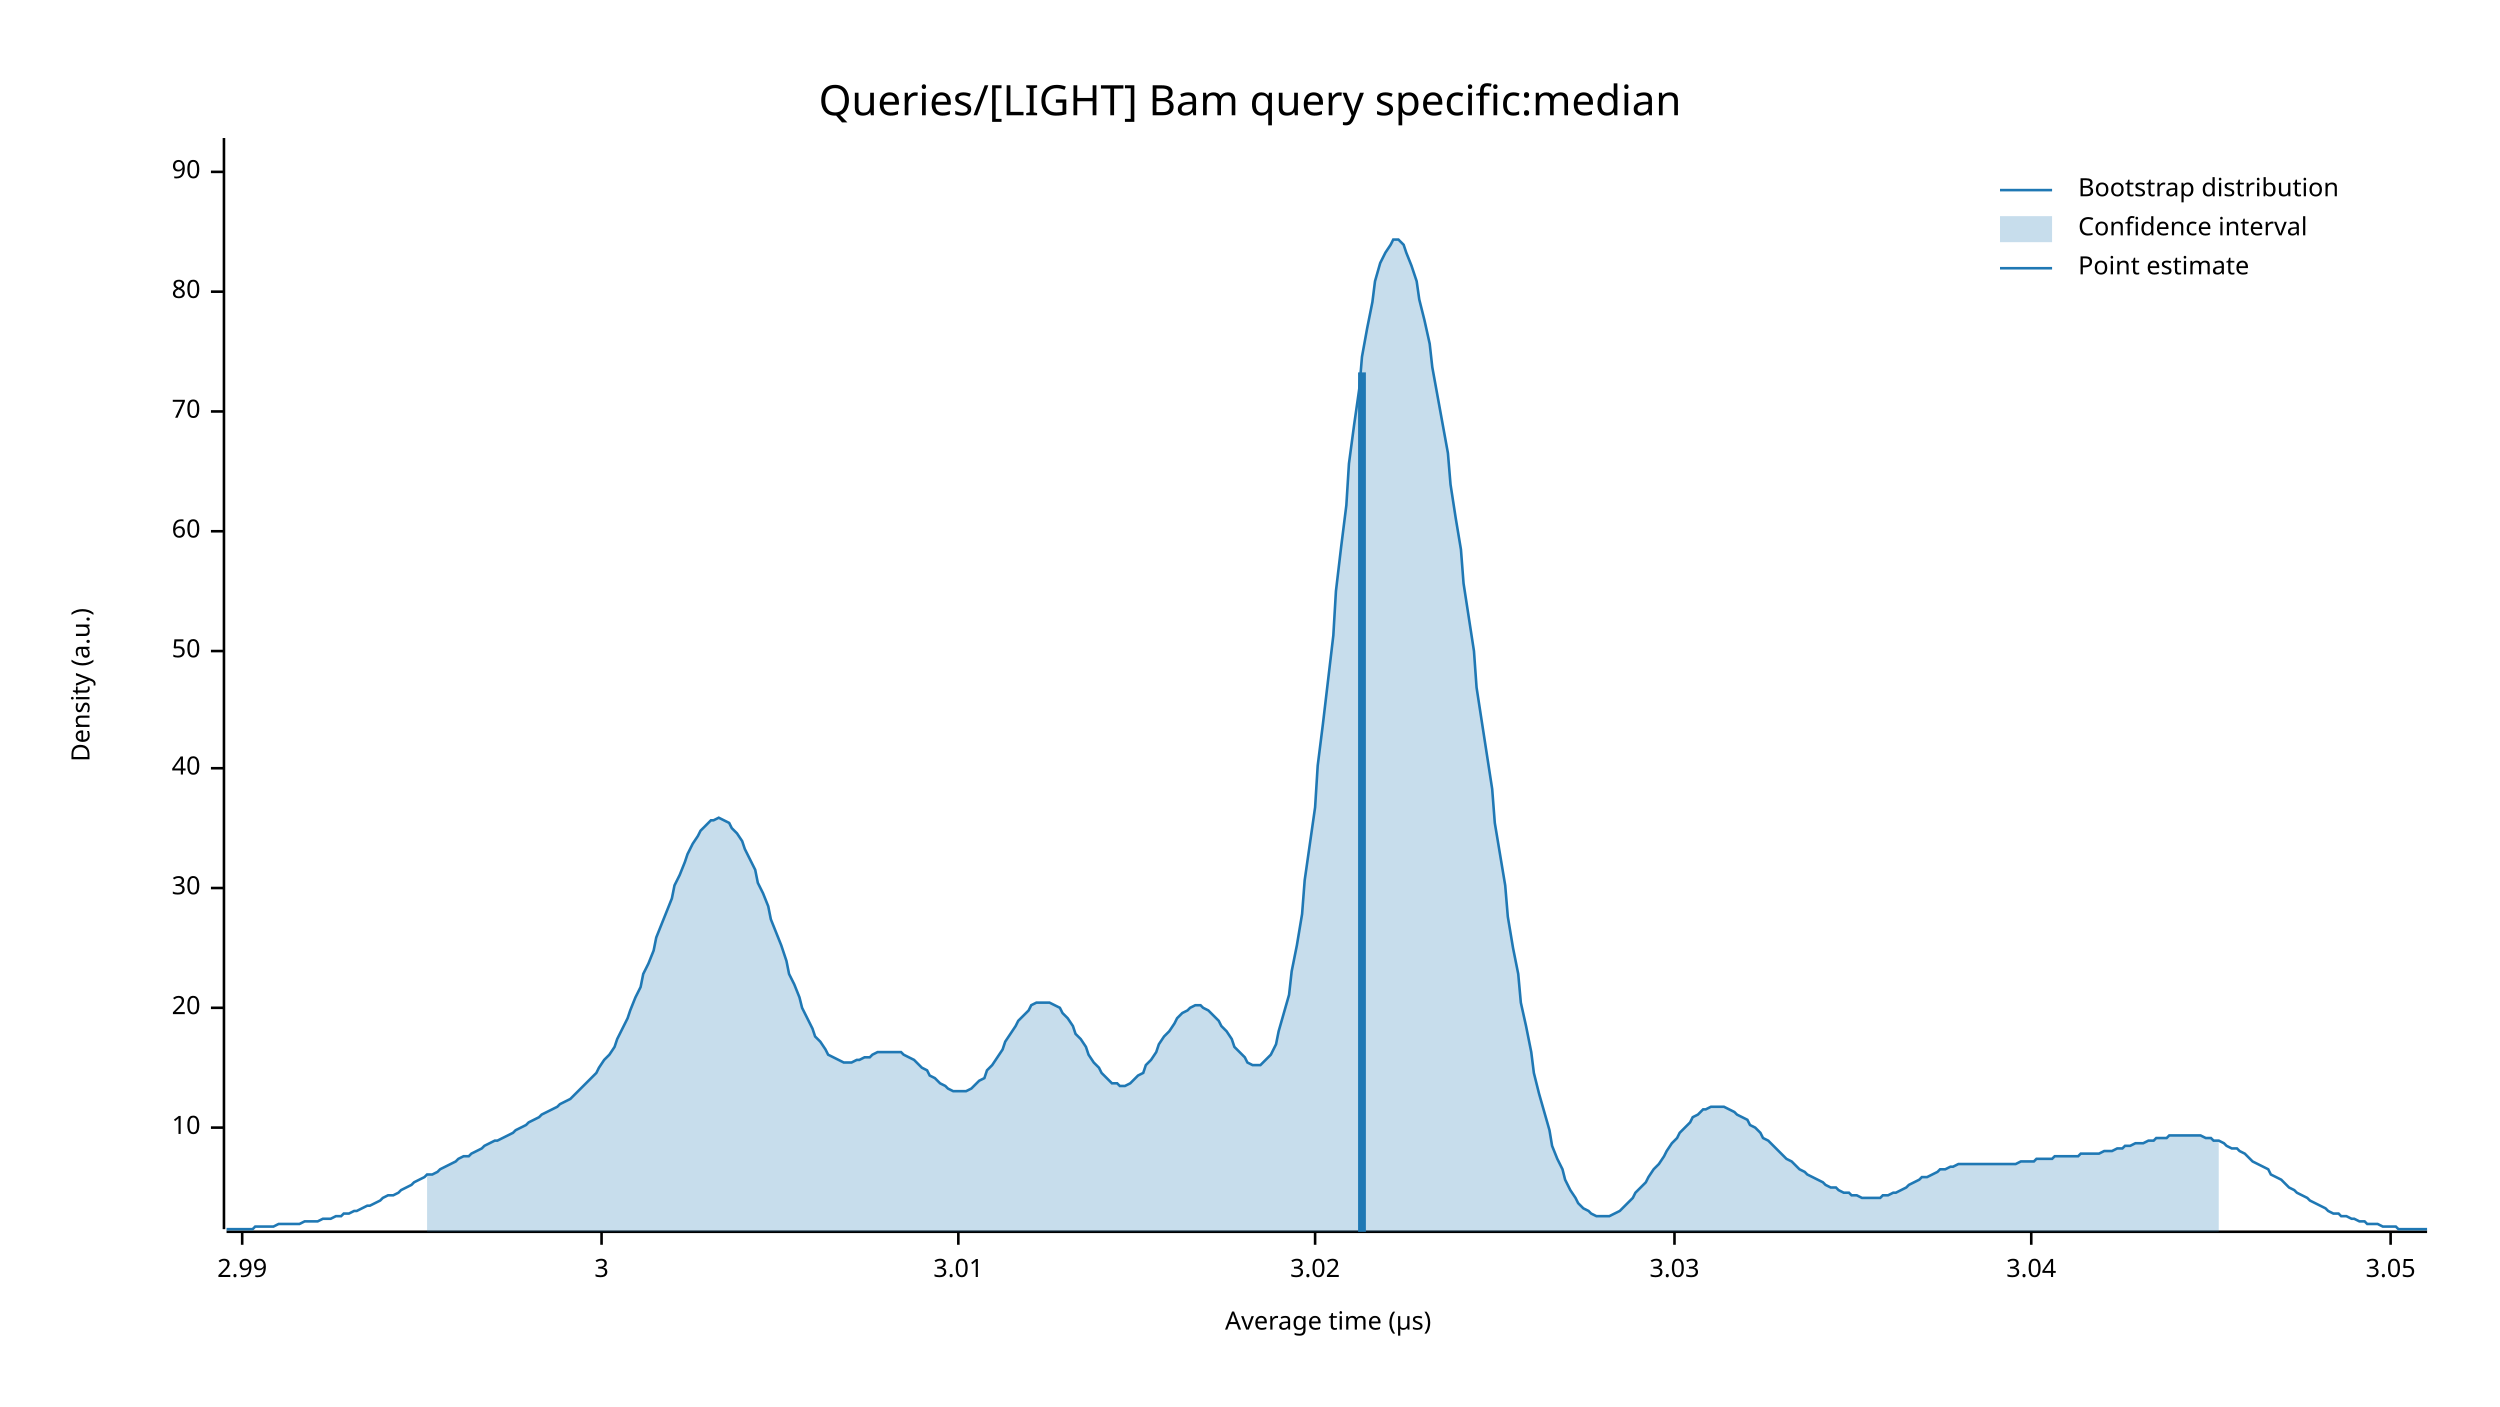
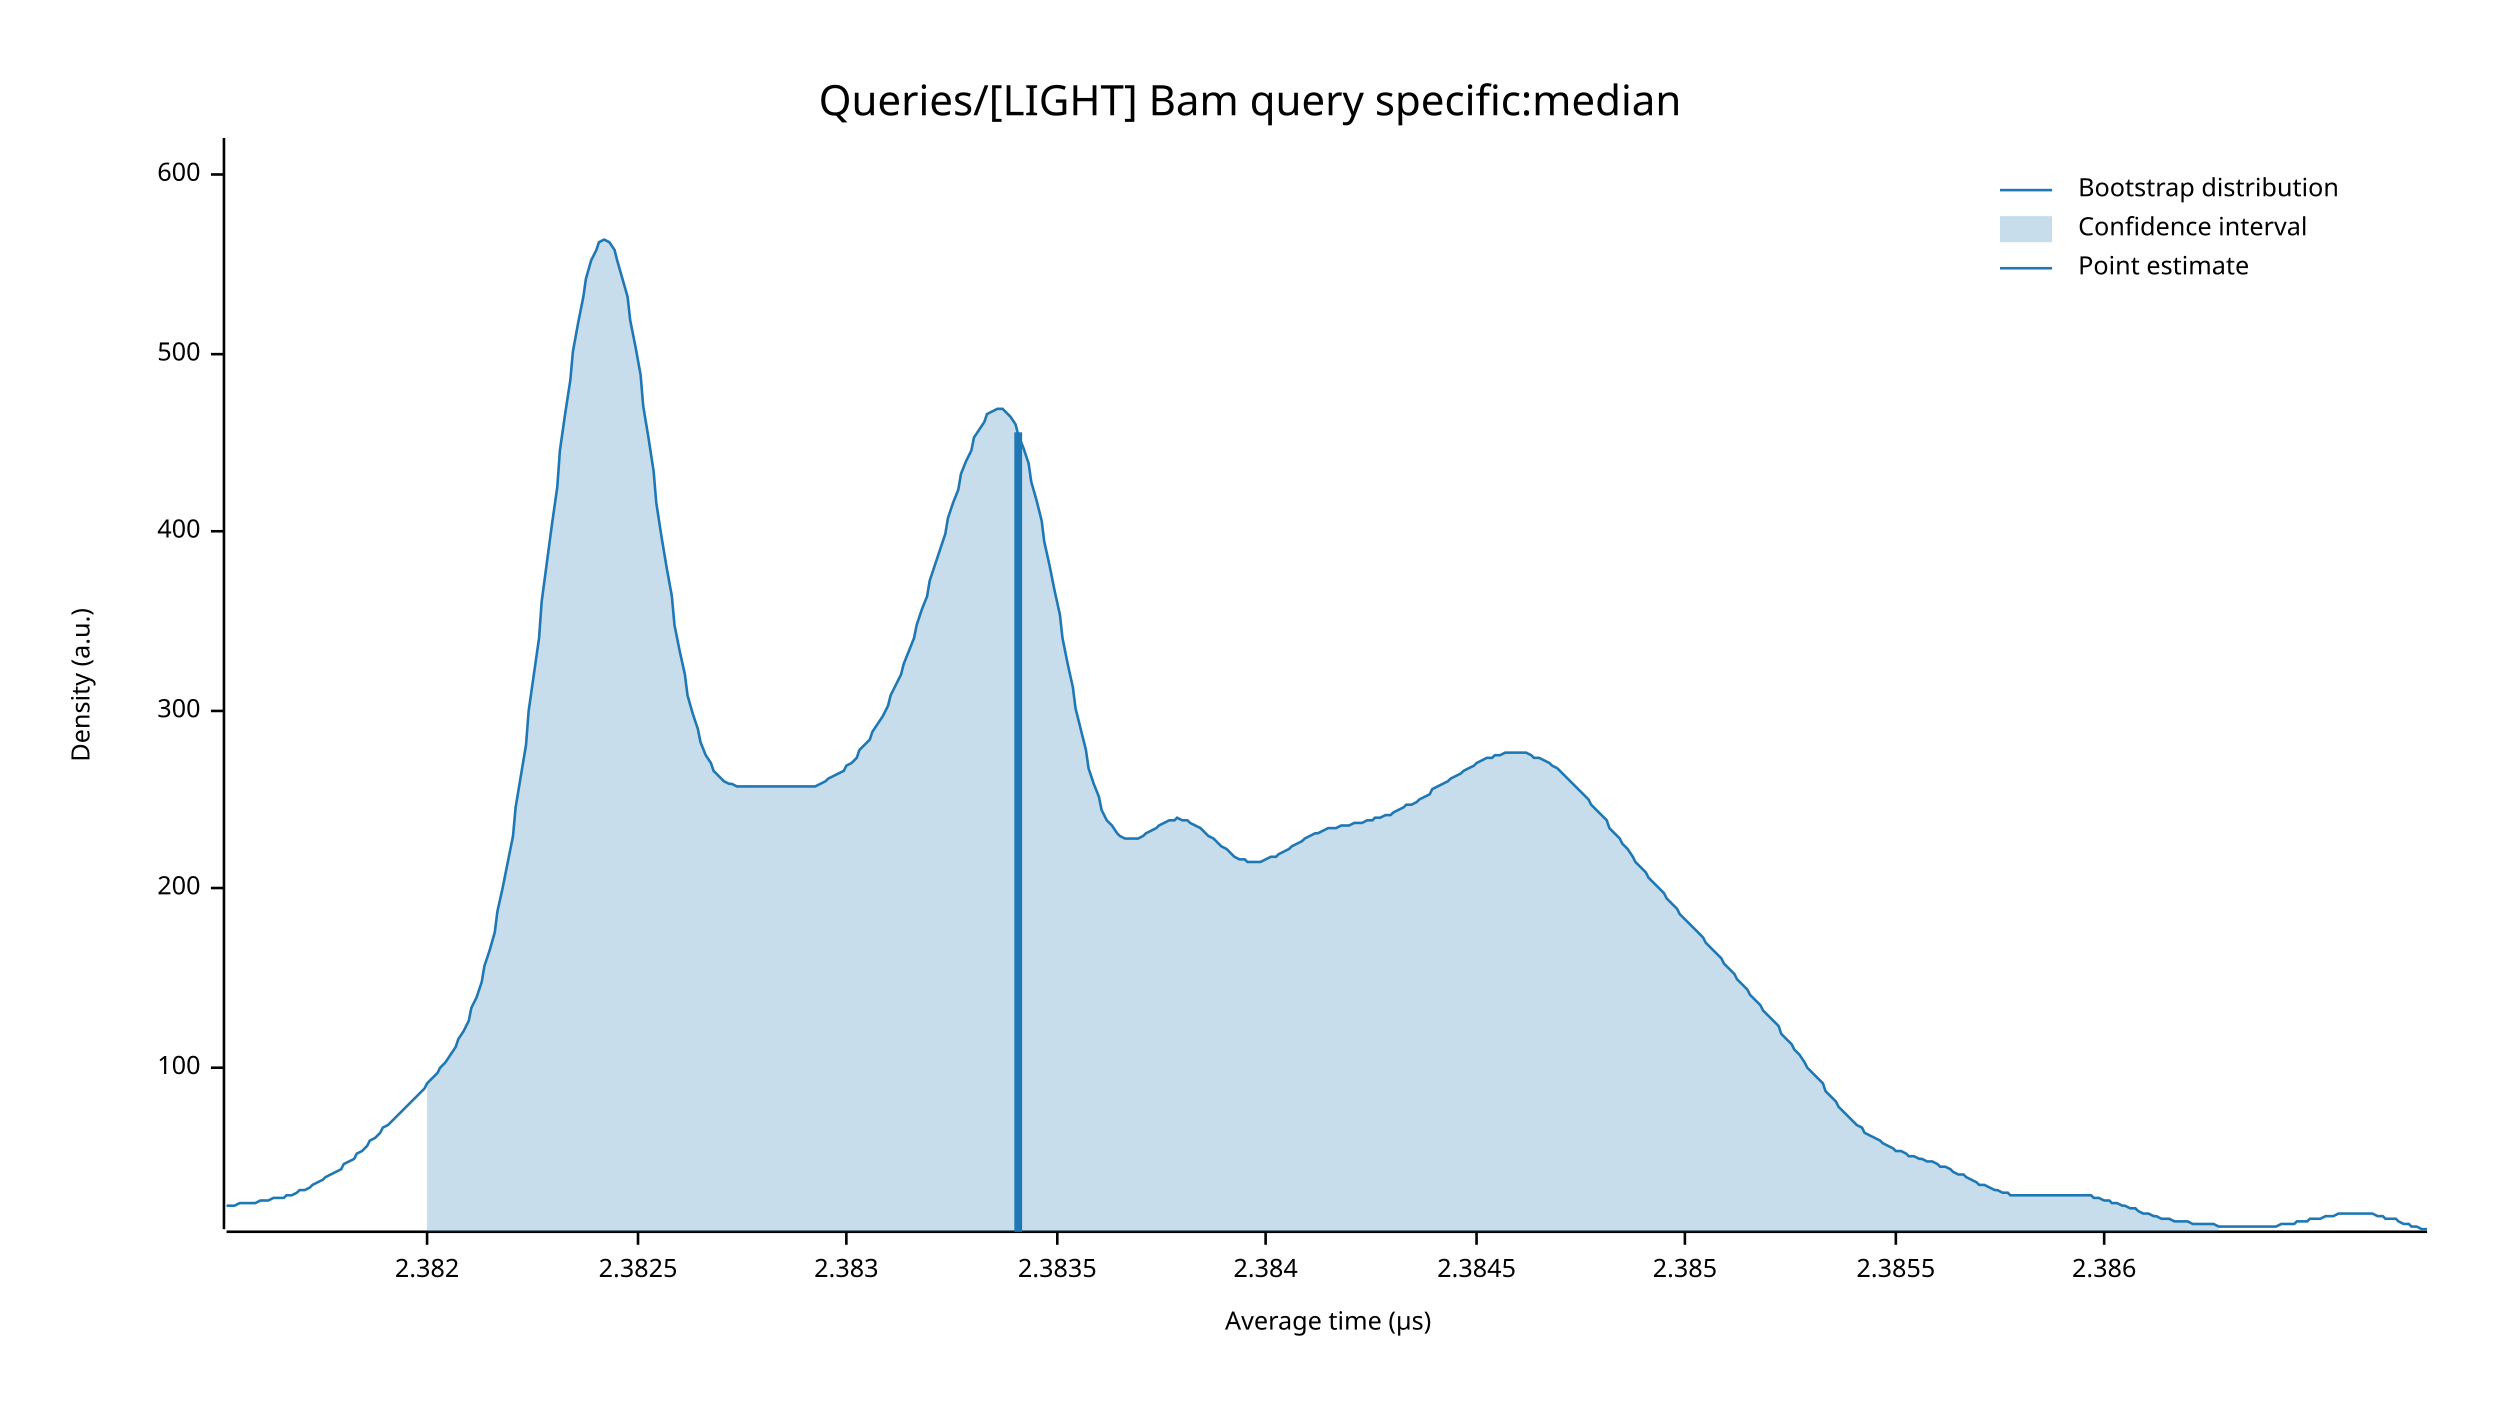
<svg xmlns="http://www.w3.org/2000/svg" width="960" height="540" viewBox="0 0 960 540">
  <text x="480" y="32" dy="0.76em" text-anchor="middle" font-family="sans-serif" font-size="16.129" opacity="1" fill="#000000">
Queries/[LIGHT] Bam query specific:median
</text>
  <text x="27" y="263" dy="0.76em" text-anchor="middle" font-family="sans-serif" font-size="9.677" opacity="1" fill="#000000" transform="rotate(270, 27, 263)">
Density (a.u.)
</text>
  <text x="510" y="513" dy="-0.5ex" text-anchor="middle" font-family="sans-serif" font-size="9.677" opacity="1" fill="#000000">
Average time (µs)
</text>
  <polyline fill="none" opacity="1" stroke="#000000" stroke-width="1" points="86,53 86,472 " />
-   <text x="77" y="433" dy="0.5ex" text-anchor="end" font-family="sans-serif" font-size="9.677" opacity="1" fill="#000000">
- 10
+   <text x="77" y="410" dy="0.5ex" text-anchor="end" font-family="sans-serif" font-size="9.677" opacity="1" fill="#000000">
+ 100
</text>
-   <polyline fill="none" opacity="1" stroke="#000000" stroke-width="1" points="81,433 86,433 " />
-   <text x="77" y="387" dy="0.5ex" text-anchor="end" font-family="sans-serif" font-size="9.677" opacity="1" fill="#000000">
- 20
- </text>
-   <polyline fill="none" opacity="1" stroke="#000000" stroke-width="1" points="81,387 86,387 " />
+   <polyline fill="none" opacity="1" stroke="#000000" stroke-width="1" points="81,410 86,410 " />
  <text x="77" y="341" dy="0.5ex" text-anchor="end" font-family="sans-serif" font-size="9.677" opacity="1" fill="#000000">
- 30
+ 200
</text>
  <polyline fill="none" opacity="1" stroke="#000000" stroke-width="1" points="81,341 86,341 " />
-   <text x="77" y="295" dy="0.5ex" text-anchor="end" font-family="sans-serif" font-size="9.677" opacity="1" fill="#000000">
- 40
+   <text x="77" y="273" dy="0.5ex" text-anchor="end" font-family="sans-serif" font-size="9.677" opacity="1" fill="#000000">
+ 300
</text>
-   <polyline fill="none" opacity="1" stroke="#000000" stroke-width="1" points="81,295 86,295 " />
-   <text x="77" y="250" dy="0.5ex" text-anchor="end" font-family="sans-serif" font-size="9.677" opacity="1" fill="#000000">
- 50
- </text>
-   <polyline fill="none" opacity="1" stroke="#000000" stroke-width="1" points="81,250 86,250 " />
+   <polyline fill="none" opacity="1" stroke="#000000" stroke-width="1" points="81,273 86,273 " />
  <text x="77" y="204" dy="0.5ex" text-anchor="end" font-family="sans-serif" font-size="9.677" opacity="1" fill="#000000">
- 60
+ 400
</text>
  <polyline fill="none" opacity="1" stroke="#000000" stroke-width="1" points="81,204 86,204 " />
-   <text x="77" y="158" dy="0.5ex" text-anchor="end" font-family="sans-serif" font-size="9.677" opacity="1" fill="#000000">
- 70
+   <text x="77" y="136" dy="0.5ex" text-anchor="end" font-family="sans-serif" font-size="9.677" opacity="1" fill="#000000">
+ 500
</text>
-   <polyline fill="none" opacity="1" stroke="#000000" stroke-width="1" points="81,158 86,158 " />
-   <text x="77" y="112" dy="0.5ex" text-anchor="end" font-family="sans-serif" font-size="9.677" opacity="1" fill="#000000">
- 80
+   <polyline fill="none" opacity="1" stroke="#000000" stroke-width="1" points="81,136 86,136 " />
+   <text x="77" y="67" dy="0.5ex" text-anchor="end" font-family="sans-serif" font-size="9.677" opacity="1" fill="#000000">
+ 600
</text>
-   <polyline fill="none" opacity="1" stroke="#000000" stroke-width="1" points="81,112 86,112 " />
-   <text x="77" y="66" dy="0.5ex" text-anchor="end" font-family="sans-serif" font-size="9.677" opacity="1" fill="#000000">
- 90
+   <polyline fill="none" opacity="1" stroke="#000000" stroke-width="1" points="81,67 86,67 " />
+   <polyline fill="none" opacity="1" stroke="#000000" stroke-width="1" points="87,473 932,473 " />
+   <text x="164" y="483" dy="0.76em" text-anchor="middle" font-family="sans-serif" font-size="9.677" opacity="1" fill="#000000">
+ 2.382
</text>
-   <polyline fill="none" opacity="1" stroke="#000000" stroke-width="1" points="81,66 86,66 " />
-   <polyline fill="none" opacity="1" stroke="#000000" stroke-width="1" points="87,473 932,473 " />
-   <text x="93" y="483" dy="0.76em" text-anchor="middle" font-family="sans-serif" font-size="9.677" opacity="1" fill="#000000">
- 2.99
+   <polyline fill="none" opacity="1" stroke="#000000" stroke-width="1" points="164,473 164,478 " />
+   <text x="245" y="483" dy="0.76em" text-anchor="middle" font-family="sans-serif" font-size="9.677" opacity="1" fill="#000000">
+ 2.3825
</text>
-   <polyline fill="none" opacity="1" stroke="#000000" stroke-width="1" points="93,473 93,478 " />
-   <text x="231" y="483" dy="0.76em" text-anchor="middle" font-family="sans-serif" font-size="9.677" opacity="1" fill="#000000">
- 3
+   <polyline fill="none" opacity="1" stroke="#000000" stroke-width="1" points="245,473 245,478 " />
+   <text x="325" y="483" dy="0.76em" text-anchor="middle" font-family="sans-serif" font-size="9.677" opacity="1" fill="#000000">
+ 2.383
</text>
-   <polyline fill="none" opacity="1" stroke="#000000" stroke-width="1" points="231,473 231,478 " />
-   <text x="368" y="483" dy="0.76em" text-anchor="middle" font-family="sans-serif" font-size="9.677" opacity="1" fill="#000000">
- 3.01
+   <polyline fill="none" opacity="1" stroke="#000000" stroke-width="1" points="325,473 325,478 " />
+   <text x="406" y="483" dy="0.76em" text-anchor="middle" font-family="sans-serif" font-size="9.677" opacity="1" fill="#000000">
+ 2.3835
</text>
-   <polyline fill="none" opacity="1" stroke="#000000" stroke-width="1" points="368,473 368,478 " />
-   <text x="505" y="483" dy="0.76em" text-anchor="middle" font-family="sans-serif" font-size="9.677" opacity="1" fill="#000000">
- 3.02
+   <polyline fill="none" opacity="1" stroke="#000000" stroke-width="1" points="406,473 406,478 " />
+   <text x="486" y="483" dy="0.76em" text-anchor="middle" font-family="sans-serif" font-size="9.677" opacity="1" fill="#000000">
+ 2.384
</text>
-   <polyline fill="none" opacity="1" stroke="#000000" stroke-width="1" points="505,473 505,478 " />
-   <text x="643" y="483" dy="0.76em" text-anchor="middle" font-family="sans-serif" font-size="9.677" opacity="1" fill="#000000">
- 3.03
+   <polyline fill="none" opacity="1" stroke="#000000" stroke-width="1" points="486,473 486,478 " />
+   <text x="567" y="483" dy="0.76em" text-anchor="middle" font-family="sans-serif" font-size="9.677" opacity="1" fill="#000000">
+ 2.3845
</text>
-   <polyline fill="none" opacity="1" stroke="#000000" stroke-width="1" points="643,473 643,478 " />
-   <text x="780" y="483" dy="0.76em" text-anchor="middle" font-family="sans-serif" font-size="9.677" opacity="1" fill="#000000">
- 3.04
+   <polyline fill="none" opacity="1" stroke="#000000" stroke-width="1" points="567,473 567,478 " />
+   <text x="647" y="483" dy="0.76em" text-anchor="middle" font-family="sans-serif" font-size="9.677" opacity="1" fill="#000000">
+ 2.385
</text>
-   <polyline fill="none" opacity="1" stroke="#000000" stroke-width="1" points="780,473 780,478 " />
-   <text x="918" y="483" dy="0.76em" text-anchor="middle" font-family="sans-serif" font-size="9.677" opacity="1" fill="#000000">
- 3.05
+   <polyline fill="none" opacity="1" stroke="#000000" stroke-width="1" points="647,473 647,478 " />
+   <text x="728" y="483" dy="0.76em" text-anchor="middle" font-family="sans-serif" font-size="9.677" opacity="1" fill="#000000">
+ 2.3855
</text>
-   <polyline fill="none" opacity="1" stroke="#000000" stroke-width="1" points="918,473 918,478 " />
-   <polyline fill="none" opacity="1" stroke="#1F78B4" stroke-width="1" points="87,472 88,472 90,472 92,472 93,472 95,472 97,472 98,471 100,471 102,471 103,471 105,471 107,470 109,470 110,470 112,470 114,470 115,470 117,469 119,469 120,469 122,469 124,468 125,468 127,468 129,467 131,467 132,466 134,466 136,465 137,465 139,464 141,463 142,463 144,462 146,461 147,460 149,459 151,459 153,458 154,457 156,456 158,455 159,454 161,453 163,452 164,451 166,451 168,450 169,449 171,448 173,447 175,446 176,445 178,444 180,444 181,443 183,442 185,441 186,440 188,439 190,438 191,438 193,437 195,436 197,435 198,434 200,433 202,432 203,431 205,430 207,429 208,428 210,427 212,426 214,425 215,424 217,423 219,422 220,421 222,419 224,417 225,416 227,414 229,412 230,410 232,407 234,405 236,402 237,399 239,395 241,391 242,388 244,383 246,379 247,374 249,370 251,365 252,360 254,355 256,350 258,345 259,340 261,336 263,331 264,328 266,324 268,321 269,319 271,317 273,315 274,315 276,314 278,315 280,316 281,318 283,320 285,323 286,326 288,330 290,334 291,339 293,343 295,348 296,353 298,358 300,363 302,369 303,374 305,378 307,383 308,387 310,391 312,395 313,398 315,400 317,403 318,405 320,406 322,407 324,408 325,408 327,408 329,407 330,407 332,406 334,406 335,405 337,404 339,404 341,404 342,404 344,404 346,404 347,405 349,406 351,407 352,408 354,410 356,411 357,413 359,414 361,416 363,417 364,418 366,419 368,419 369,419 371,419 373,418 374,417 376,415 378,414 379,411 381,409 383,406 385,403 386,400 388,397 390,394 391,392 393,390 395,388 396,386 398,385 400,385 401,385 403,385 405,386 407,387 408,389 410,391 412,394 413,397 415,399 417,402 418,405 420,408 422,410 423,412 425,414 427,416 429,416 430,417 432,417 434,416 435,415 437,413 439,412 440,409 442,407 444,404 445,401 447,398 449,396 451,393 452,391 454,389 456,388 457,387 459,386 461,386 462,387 464,388 466,390 468,392 469,394 471,396 473,399 474,402 476,404 478,406 479,408 481,409 483,409 484,409 486,407 488,405 490,401 491,396 493,389 495,382 496,373 498,363 500,351 501,338 503,324 505,310 506,294 508,278 510,261 512,244 513,227 515,210 517,194 518,178 520,163 522,149 523,137 525,126 527,116 528,108 530,101 532,97 534,94 535,92 537,92 539,94 540,97 542,102 544,108 545,115 547,123 549,132 550,141 552,152 554,163 556,174 557,186 559,199 561,211 562,224 564,237 566,250 567,264 569,277 571,290 573,303 574,316 576,328 578,340 579,352 581,364 583,374 584,385 586,394 588,404 589,412 591,420 593,427 595,434 596,440 598,445 600,449 601,453 603,457 605,460 606,462 608,464 610,465 611,466 613,467 615,467 617,467 618,467 620,466 622,465 623,464 625,462 627,460 628,458 630,456 632,454 633,452 635,449 637,447 639,444 640,442 642,439 644,437 645,435 647,433 649,431 650,429 652,428 654,426 655,426 657,425 659,425 661,425 662,425 664,426 666,427 667,428 669,429 671,430 672,432 674,433 676,435 677,437 679,438 681,440 683,442 684,443 686,445 688,446 689,447 691,449 693,450 694,451 696,452 698,453 700,454 701,455 703,456 705,456 706,457 708,458 710,458 711,459 713,459 715,460 716,460 718,460 720,460 722,460 723,459 725,459 727,458 728,458 730,457 732,456 733,455 735,454 737,453 738,452 740,452 742,451 744,450 745,449 747,449 749,448 750,448 752,447 754,447 755,447 757,447 759,447 760,447 762,447 764,447 766,447 767,447 769,447 771,447 772,447 774,447 776,446 777,446 779,446 781,446 782,445 784,445 786,445 788,445 789,444 791,444 793,444 794,444 796,444 798,444 799,443 801,443 803,443 804,443 806,443 808,442 810,442 811,442 813,441 815,441 816,440 818,440 820,439 821,439 823,439 825,438 827,438 828,437 830,437 832,437 833,436 835,436 837,436 838,436 840,436 842,436 843,436 845,436 847,437 849,437 850,438 852,438 854,439 855,440 857,441 859,441 860,442 862,443 864,445 865,446 867,447 869,448 871,449 872,451 874,452 876,453 877,454 879,456 881,457 882,458 884,459 886,460 887,461 889,462 891,463 893,464 894,465 896,466 898,466 899,467 901,467 903,468 904,468 906,469 908,469 909,470 911,470 913,470 915,471 916,471 918,471 920,471 921,472 923,472 925,472 926,472 928,472 930,472 932,472 " />
-   <polygon opacity="0.25" fill="#1F78B4" points="164,451 166,451 168,450 169,449 171,448 173,447 175,446 176,445 178,444 180,444 181,443 183,442 185,441 186,440 188,439 190,438 191,438 193,437 195,436 197,435 198,434 200,433 202,432 203,431 205,430 207,429 208,428 210,427 212,426 214,425 215,424 217,423 219,422 220,421 222,419 224,417 225,416 227,414 229,412 230,410 232,407 234,405 236,402 237,399 239,395 241,391 242,388 244,383 246,379 247,374 249,370 251,365 252,360 254,355 256,350 258,345 259,340 261,336 263,331 264,328 266,324 268,321 269,319 271,317 273,315 274,315 276,314 278,315 280,316 281,318 283,320 285,323 286,326 288,330 290,334 291,339 293,343 295,348 296,353 298,358 300,363 302,369 303,374 305,378 307,383 308,387 310,391 312,395 313,398 315,400 317,403 318,405 320,406 322,407 324,408 325,408 327,408 329,407 330,407 332,406 334,406 335,405 337,404 339,404 341,404 342,404 344,404 346,404 347,405 349,406 351,407 352,408 354,410 356,411 357,413 359,414 361,416 363,417 364,418 366,419 368,419 369,419 371,419 373,418 374,417 376,415 378,414 379,411 381,409 383,406 385,403 386,400 388,397 390,394 391,392 393,390 395,388 396,386 398,385 400,385 401,385 403,385 405,386 407,387 408,389 410,391 412,394 413,397 415,399 417,402 418,405 420,408 422,410 423,412 425,414 427,416 429,416 430,417 432,417 434,416 435,415 437,413 439,412 440,409 442,407 444,404 445,401 447,398 449,396 451,393 452,391 454,389 456,388 457,387 459,386 461,386 462,387 464,388 466,390 468,392 469,394 471,396 473,399 474,402 476,404 478,406 479,408 481,409 483,409 484,409 486,407 488,405 490,401 491,396 493,389 495,382 496,373 498,363 500,351 501,338 503,324 505,310 506,294 508,278 510,261 512,244 513,227 515,210 517,194 518,178 520,163 522,149 523,137 525,126 527,116 528,108 530,101 532,97 534,94 535,92 537,92 539,94 540,97 542,102 544,108 545,115 547,123 549,132 550,141 552,152 554,163 556,174 557,186 559,199 561,211 562,224 564,237 566,250 567,264 569,277 571,290 573,303 574,316 576,328 578,340 579,352 581,364 583,374 584,385 586,394 588,404 589,412 591,420 593,427 595,434 596,440 598,445 600,449 601,453 603,457 605,460 606,462 608,464 610,465 611,466 613,467 615,467 617,467 618,467 620,466 622,465 623,464 625,462 627,460 628,458 630,456 632,454 633,452 635,449 637,447 639,444 640,442 642,439 644,437 645,435 647,433 649,431 650,429 652,428 654,426 655,426 657,425 659,425 661,425 662,425 664,426 666,427 667,428 669,429 671,430 672,432 674,433 676,435 677,437 679,438 681,440 683,442 684,443 686,445 688,446 689,447 691,449 693,450 694,451 696,452 698,453 700,454 701,455 703,456 705,456 706,457 708,458 710,458 711,459 713,459 715,460 716,460 718,460 720,460 722,460 723,459 725,459 727,458 728,458 730,457 732,456 733,455 735,454 737,453 738,452 740,452 742,451 744,450 745,449 747,449 749,448 750,448 752,447 754,447 755,447 757,447 759,447 760,447 762,447 764,447 766,447 767,447 769,447 771,447 772,447 774,447 776,446 777,446 779,446 781,446 782,445 784,445 786,445 788,445 789,444 791,444 793,444 794,444 796,444 798,444 799,443 801,443 803,443 804,443 806,443 808,442 810,442 811,442 813,441 815,441 816,440 818,440 820,439 821,439 823,439 825,438 827,438 828,437 830,437 832,437 833,436 835,436 837,436 838,436 840,436 842,436 843,436 845,436 847,437 849,437 850,438 852,438 852,473 164,473 " />
-   <polyline fill="none" opacity="1" stroke="#1F78B4" stroke-width="3" points="523,473 523,143 " />
+   <polyline fill="none" opacity="1" stroke="#000000" stroke-width="1" points="728,473 728,478 " />
+   <text x="808" y="483" dy="0.76em" text-anchor="middle" font-family="sans-serif" font-size="9.677" opacity="1" fill="#000000">
+ 2.386
+ </text>
+   <polyline fill="none" opacity="1" stroke="#000000" stroke-width="1" points="808,473 808,478 " />
+   <polyline fill="none" opacity="1" stroke="#1F78B4" stroke-width="1" points="87,463 88,463 90,463 92,462 93,462 95,462 97,462 98,462 100,461 102,461 103,461 105,460 107,460 109,460 110,459 112,459 114,458 115,457 117,457 119,456 120,455 122,454 124,453 125,452 127,451 129,450 131,449 132,447 134,446 136,445 137,443 139,442 141,440 142,438 144,437 146,435 147,433 149,432 151,430 153,428 154,427 156,425 158,423 159,422 161,420 163,418 164,416 166,414 168,412 169,410 171,408 173,405 175,402 176,399 178,396 180,392 181,387 183,383 185,377 186,371 188,365 190,358 191,350 193,341 195,331 197,321 198,310 200,298 202,286 203,273 205,259 207,245 208,231 210,216 212,201 214,187 215,173 217,159 219,146 220,135 222,124 224,114 225,107 227,100 229,96 230,93 232,92 234,93 236,96 237,100 239,107 241,114 242,123 244,133 246,144 247,156 249,168 251,181 252,193 254,206 256,218 258,229 259,240 261,250 263,259 264,267 266,274 268,280 269,285 271,290 273,293 274,296 276,298 278,300 280,301 281,301 283,302 285,302 286,302 288,302 290,302 291,302 293,302 295,302 296,302 298,302 300,302 302,302 303,302 305,302 307,302 308,302 310,302 312,302 313,302 315,301 317,300 318,299 320,298 322,297 324,296 325,294 327,293 329,291 330,288 332,286 334,284 335,281 337,278 339,275 341,271 342,267 344,263 346,259 347,255 349,250 351,245 352,240 354,234 356,229 357,223 359,217 361,211 363,205 364,199 366,193 368,188 369,182 371,177 373,173 374,168 376,165 378,162 379,159 381,158 383,157 385,157 386,158 388,160 390,163 391,167 393,172 395,178 396,185 398,192 400,200 401,208 403,217 405,227 407,236 408,245 410,255 412,264 413,272 415,280 417,288 418,295 420,301 422,306 423,311 425,315 427,317 429,320 430,321 432,322 434,322 435,322 437,322 439,321 440,320 442,319 444,318 445,317 447,316 449,315 451,315 452,314 454,315 456,315 457,316 459,317 461,318 462,319 464,321 466,322 468,324 469,325 471,326 473,328 474,329 476,330 478,330 479,331 481,331 483,331 484,331 486,330 488,329 490,329 491,328 493,327 495,326 496,325 498,324 500,323 501,322 503,321 505,320 506,320 508,319 510,318 512,318 513,318 515,317 517,317 518,317 520,316 522,316 523,316 525,315 527,315 528,314 530,314 532,313 534,313 535,312 537,311 539,310 540,309 542,309 544,308 545,307 547,306 549,305 550,303 552,302 554,301 556,300 557,299 559,298 561,297 562,296 564,295 566,294 567,293 569,292 571,291 573,291 574,290 576,290 578,289 579,289 581,289 583,289 584,289 586,289 588,290 589,291 591,291 593,292 595,293 596,294 598,295 600,297 601,298 603,300 605,302 606,303 608,305 610,307 611,309 613,311 615,313 617,315 618,318 620,320 622,322 623,324 625,326 627,329 628,331 630,333 632,335 633,337 635,339 637,341 639,343 640,345 642,347 644,349 645,351 647,353 649,355 650,356 652,358 654,360 655,362 657,364 659,366 661,368 662,370 664,372 666,374 667,376 669,378 671,380 672,382 674,384 676,386 677,388 679,390 681,392 683,394 684,397 686,399 688,401 689,403 691,405 693,408 694,410 696,412 698,414 700,416 701,419 703,421 705,423 706,425 708,427 710,429 711,430 713,432 715,433 716,435 718,436 720,437 722,438 723,439 725,440 727,441 728,442 730,442 732,443 733,444 735,444 737,445 738,445 740,446 742,446 744,447 745,448 747,448 749,449 750,450 752,451 754,451 755,452 757,453 759,454 760,455 762,455 764,456 766,457 767,457 769,458 771,458 772,459 774,459 776,459 777,459 779,459 781,459 782,459 784,459 786,459 788,459 789,459 791,459 793,459 794,459 796,459 798,459 799,459 801,459 803,459 804,460 806,460 808,461 810,461 811,462 813,462 815,463 816,463 818,464 820,464 821,465 823,466 825,466 827,467 828,467 830,468 832,468 833,468 835,469 837,469 838,469 840,469 842,470 843,470 845,470 847,470 849,470 850,470 852,471 854,471 855,471 857,471 859,471 860,471 862,471 864,471 865,471 867,471 869,471 871,471 872,471 874,471 876,470 877,470 879,470 881,470 882,469 884,469 886,469 887,468 889,468 891,468 893,467 894,467 896,467 898,466 899,466 901,466 903,466 904,466 906,466 908,466 909,466 911,466 913,467 915,467 916,468 918,468 920,468 921,469 923,470 925,470 926,471 928,471 930,472 932,472 " />
+   <polygon opacity="0.25" fill="#1F78B4" points="164,416 166,414 168,412 169,410 171,408 173,405 175,402 176,399 178,396 180,392 181,387 183,383 185,377 186,371 188,365 190,358 191,350 193,341 195,331 197,321 198,310 200,298 202,286 203,273 205,259 207,245 208,231 210,216 212,201 214,187 215,173 217,159 219,146 220,135 222,124 224,114 225,107 227,100 229,96 230,93 232,92 234,93 236,96 237,100 239,107 241,114 242,123 244,133 246,144 247,156 249,168 251,181 252,193 254,206 256,218 258,229 259,240 261,250 263,259 264,267 266,274 268,280 269,285 271,290 273,293 274,296 276,298 278,300 280,301 281,301 283,302 285,302 286,302 288,302 290,302 291,302 293,302 295,302 296,302 298,302 300,302 302,302 303,302 305,302 307,302 308,302 310,302 312,302 313,302 315,301 317,300 318,299 320,298 322,297 324,296 325,294 327,293 329,291 330,288 332,286 334,284 335,281 337,278 339,275 341,271 342,267 344,263 346,259 347,255 349,250 351,245 352,240 354,234 356,229 357,223 359,217 361,211 363,205 364,199 366,193 368,188 369,182 371,177 373,173 374,168 376,165 378,162 379,159 381,158 383,157 385,157 386,158 388,160 390,163 391,167 393,172 395,178 396,185 398,192 400,200 401,208 403,217 405,227 407,236 408,245 410,255 412,264 413,272 415,280 417,288 418,295 420,301 422,306 423,311 425,315 427,317 429,320 430,321 432,322 434,322 435,322 437,322 439,321 440,320 442,319 444,318 445,317 447,316 449,315 451,315 452,314 454,315 456,315 457,316 459,317 461,318 462,319 464,321 466,322 468,324 469,325 471,326 473,328 474,329 476,330 478,330 479,331 481,331 483,331 484,331 486,330 488,329 490,329 491,328 493,327 495,326 496,325 498,324 500,323 501,322 503,321 505,320 506,320 508,319 510,318 512,318 513,318 515,317 517,317 518,317 520,316 522,316 523,316 525,315 527,315 528,314 530,314 532,313 534,313 535,312 537,311 539,310 540,309 542,309 544,308 545,307 547,306 549,305 550,303 552,302 554,301 556,300 557,299 559,298 561,297 562,296 564,295 566,294 567,293 569,292 571,291 573,291 574,290 576,290 578,289 579,289 581,289 583,289 584,289 586,289 588,290 589,291 591,291 593,292 595,293 596,294 598,295 600,297 601,298 603,300 605,302 606,303 608,305 610,307 611,309 613,311 615,313 617,315 618,318 620,320 622,322 623,324 625,326 627,329 628,331 630,333 632,335 633,337 635,339 637,341 639,343 640,345 642,347 644,349 645,351 647,353 649,355 650,356 652,358 654,360 655,362 657,364 659,366 661,368 662,370 664,372 666,374 667,376 669,378 671,380 672,382 674,384 676,386 677,388 679,390 681,392 683,394 684,397 686,399 688,401 689,403 691,405 693,408 694,410 696,412 698,414 700,416 701,419 703,421 705,423 706,425 708,427 710,429 711,430 713,432 715,433 716,435 718,436 720,437 722,438 723,439 725,440 727,441 728,442 730,442 732,443 733,444 735,444 737,445 738,445 740,446 742,446 744,447 745,448 747,448 749,449 750,450 752,451 754,451 755,452 757,453 759,454 760,455 762,455 764,456 766,457 767,457 769,458 771,458 772,459 774,459 776,459 777,459 779,459 781,459 782,459 784,459 786,459 788,459 789,459 791,459 793,459 794,459 796,459 798,459 799,459 801,459 803,459 804,460 806,460 808,461 810,461 811,462 813,462 815,463 816,463 818,464 820,464 821,465 823,466 825,466 827,467 828,467 830,468 832,468 833,468 835,469 837,469 838,469 840,469 842,470 843,470 845,470 847,470 849,470 850,470 852,471 852,473 164,473 " />
+   <polyline fill="none" opacity="1" stroke="#1F78B4" stroke-width="3" points="391,473 391,166 " />
  <text x="798" y="68" dy="0.76em" text-anchor="start" font-family="sans-serif" font-size="9.677" opacity="1" fill="#000000">
Bootstrap distribution
</text>
  <text x="798" y="83" dy="0.76em" text-anchor="start" font-family="sans-serif" font-size="9.677" opacity="1" fill="#000000">
Confidence interval
</text>
  <text x="798" y="98" dy="0.76em" text-anchor="start" font-family="sans-serif" font-size="9.677" opacity="1" fill="#000000">
Point estimate
</text>
  <polyline fill="none" opacity="1" stroke="#1F78B4" stroke-width="1" points="768,73 788,73 " />
  <rect x="768" y="83" width="20" height="10" opacity="0.25" fill="#1F78B4" stroke="none" />
  <polyline fill="none" opacity="1" stroke="#1F78B4" stroke-width="1" points="768,103 788,103 " />
</svg>
